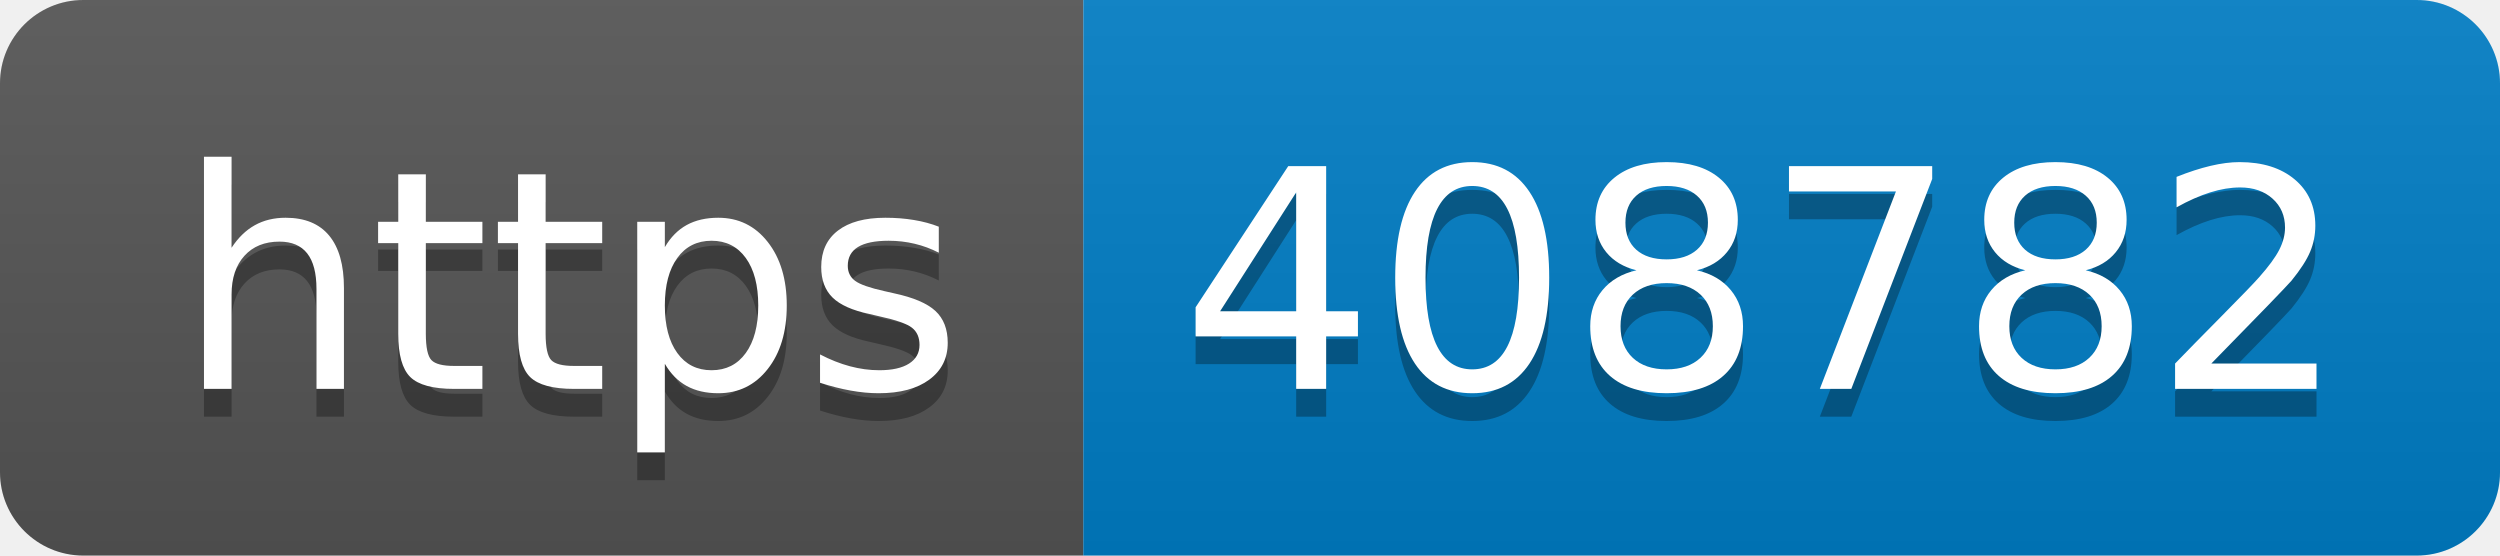
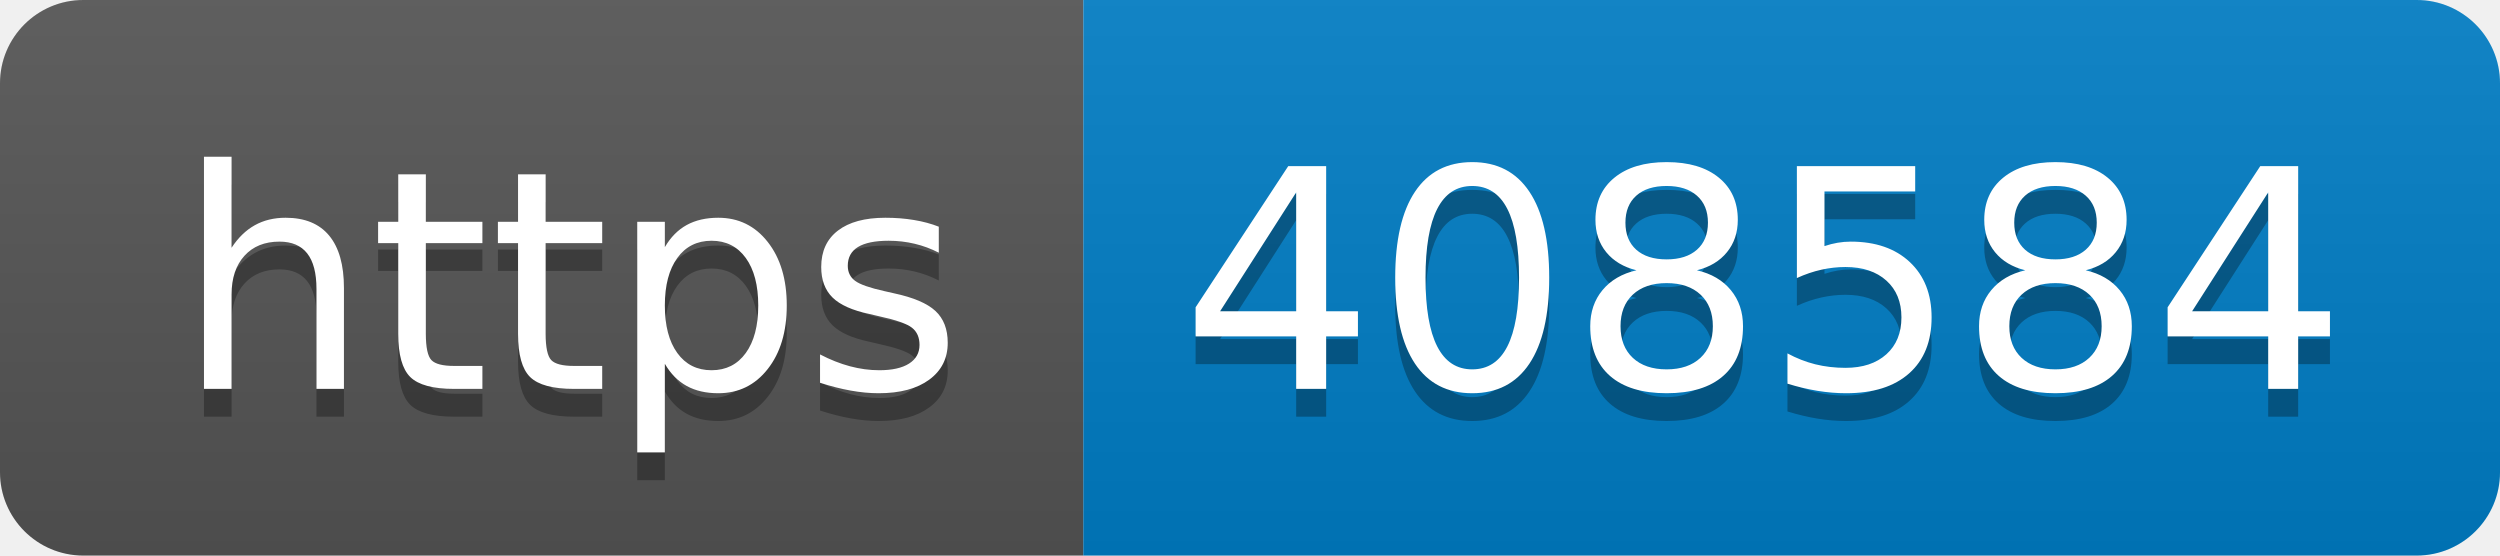
- <svg xmlns="http://www.w3.org/2000/svg" width="90" height="20" role="img" aria-label="https: 408782">
+ <svg xmlns="http://www.w3.org/2000/svg" width="90" height="20" role="img" aria-label="https: 408584">
  <linearGradient id="s" x2="0" y2="100%">
    <stop offset="0" stop-color="#bbb" stop-opacity=".1" />
    <stop offset="1" stop-opacity=".1" />
  </linearGradient>
  <clipPath id="r">
    <rect width="90" height="20" rx="3" fill="#fff" />
  </clipPath>
  <g clip-path="url(#r)">
    <rect width="39" height="20" fill="#555" />
    <rect x="39" width="51" height="20" fill="#007ec6" />
    <rect width="90" height="20" fill="url(#s)" />
  </g>
  <g fill="#fff" text-anchor="middle" font-family="Verdana,Geneva,DejaVu Sans,sans-serif" text-rendering="geometricPrecision" font-size="110">
    <text aria-hidden="true" x="205" y="150" fill="#010101" fill-opacity=".3" transform="scale(.1)" textLength="290">https</text>
    <text x="205" y="140" transform="scale(.1)" fill="#fff" textLength="290">https</text>
-     <text aria-hidden="true" x="635" y="150" fill="#010101" fill-opacity=".3" transform="scale(.1)" textLength="410">408782</text>
-     <text x="635" y="140" transform="scale(.1)" fill="#fff" textLength="410">408782</text>
+     <text aria-hidden="true" x="635" y="150" fill="#010101" fill-opacity=".3" transform="scale(.1)" textLength="410">408584</text>
+     <text x="635" y="140" transform="scale(.1)" fill="#fff" textLength="410">408584</text>
  </g>
</svg>
